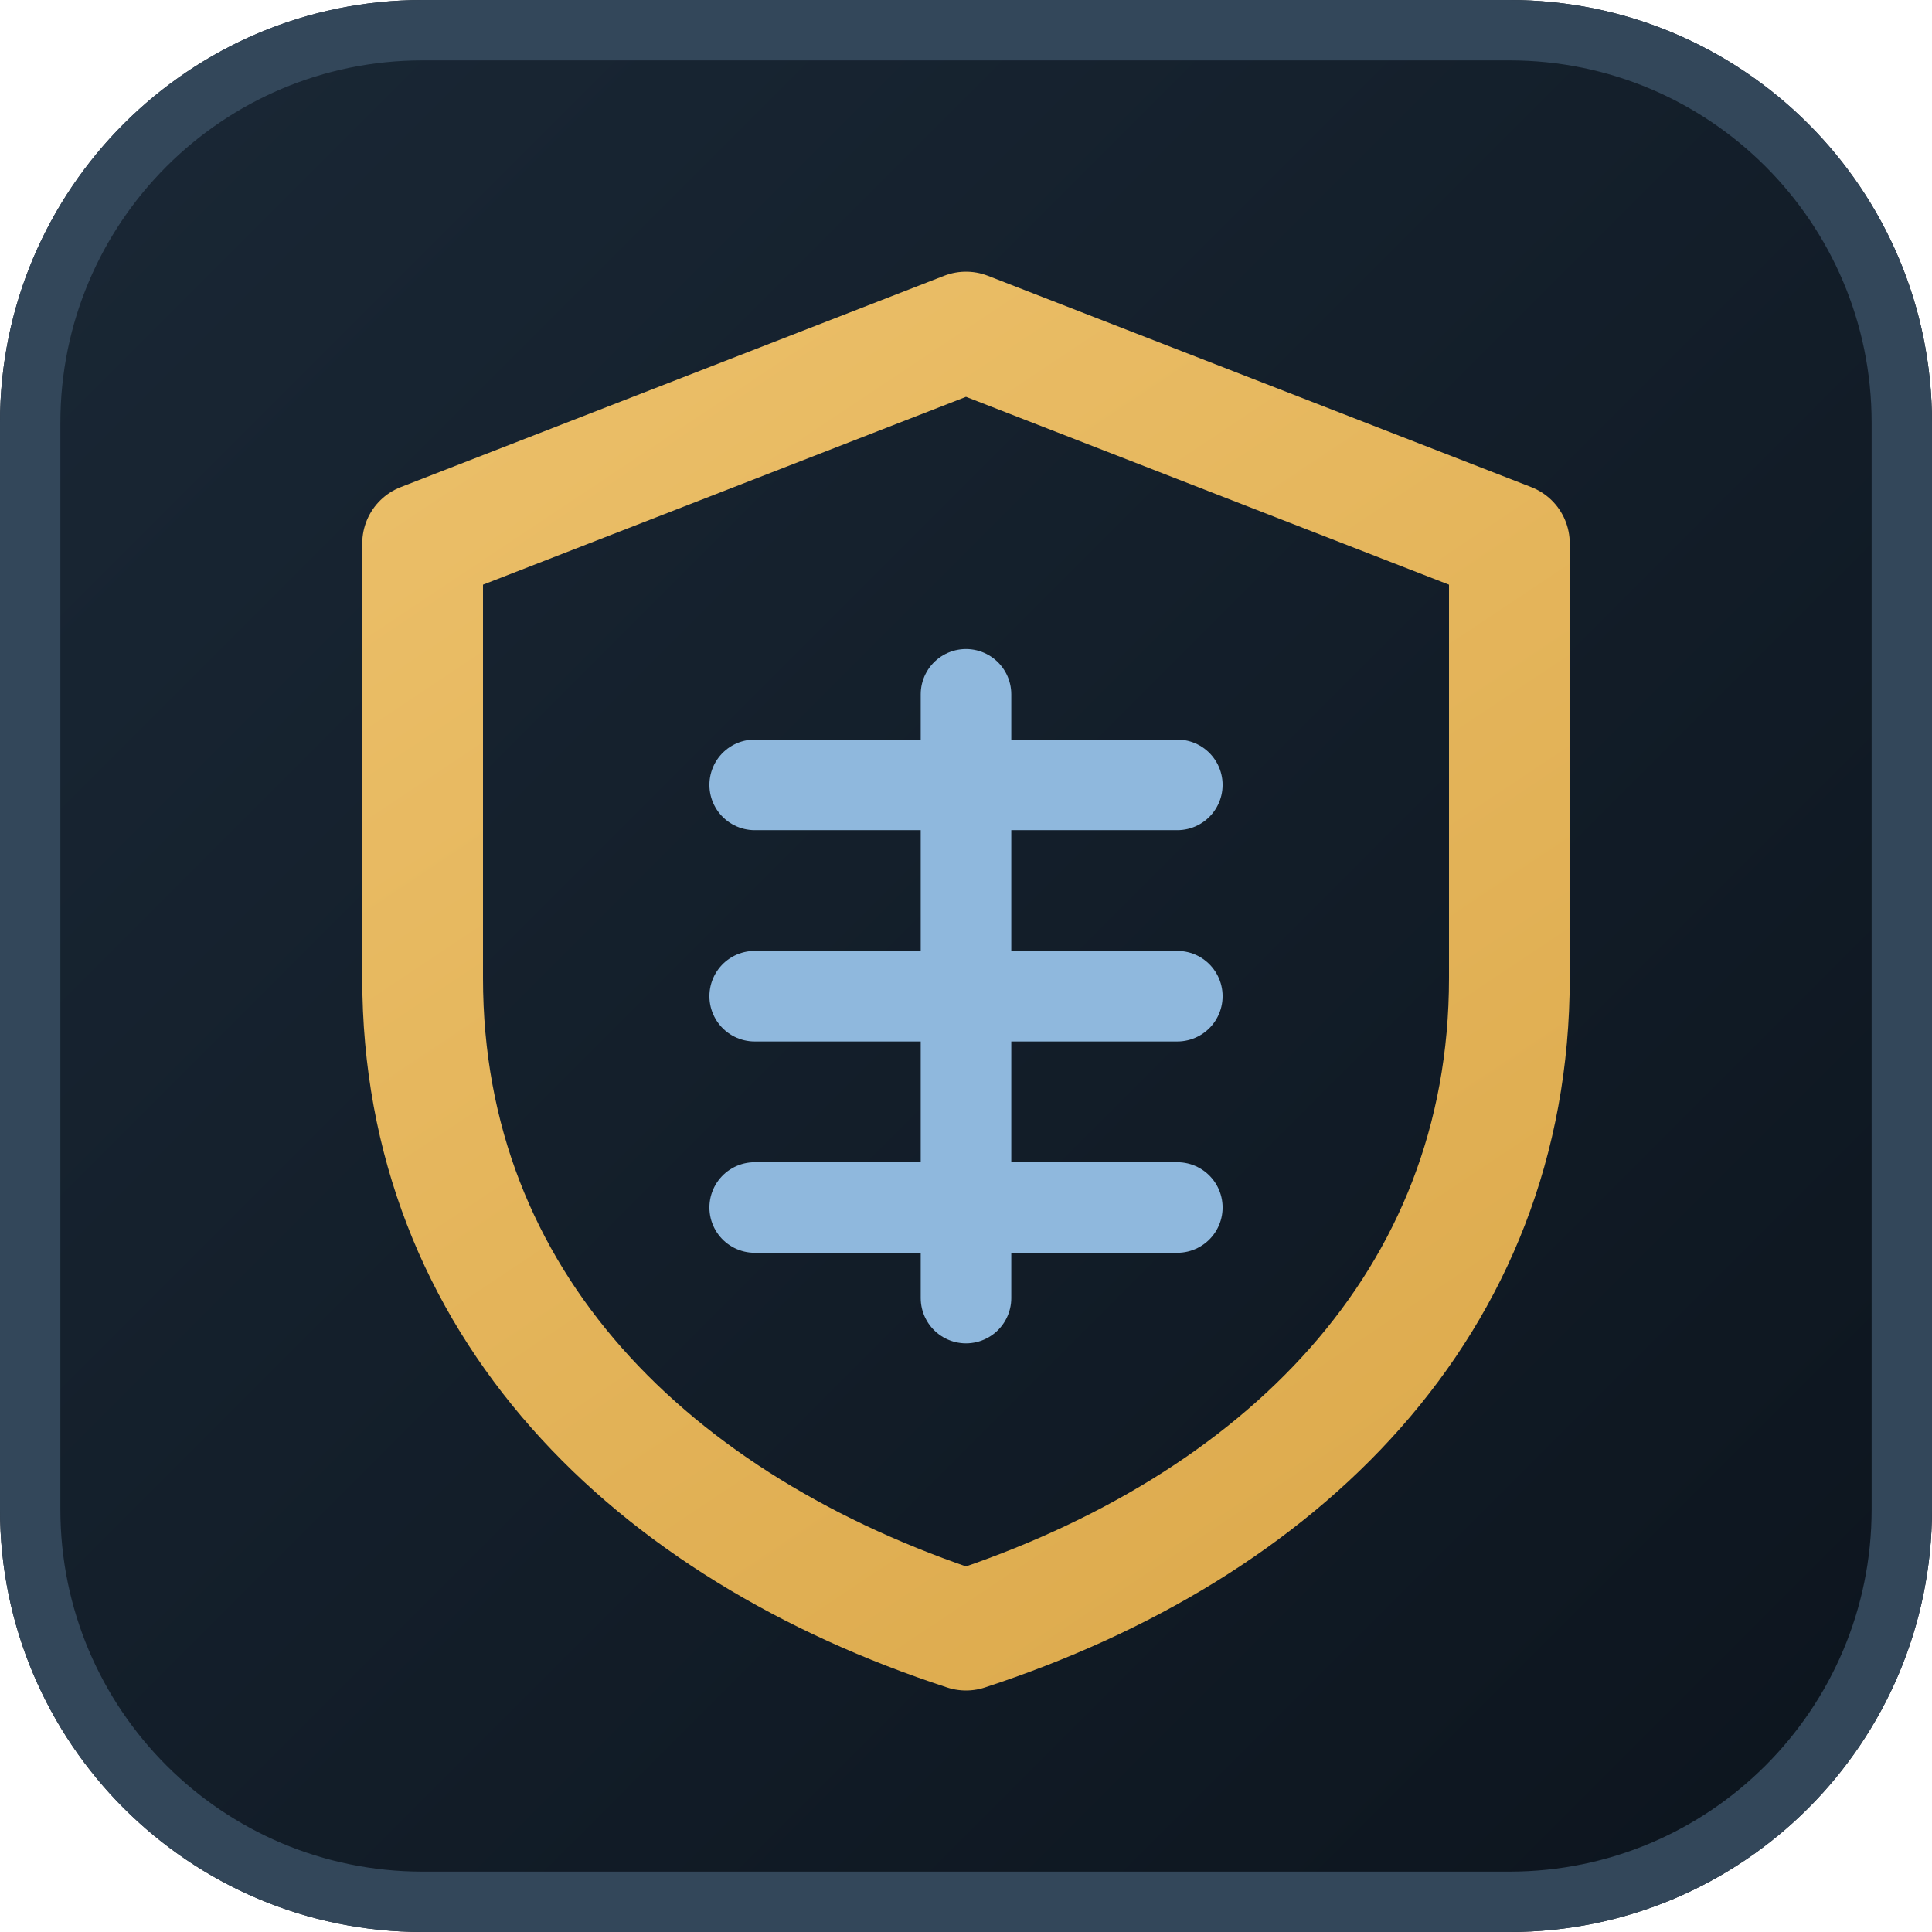
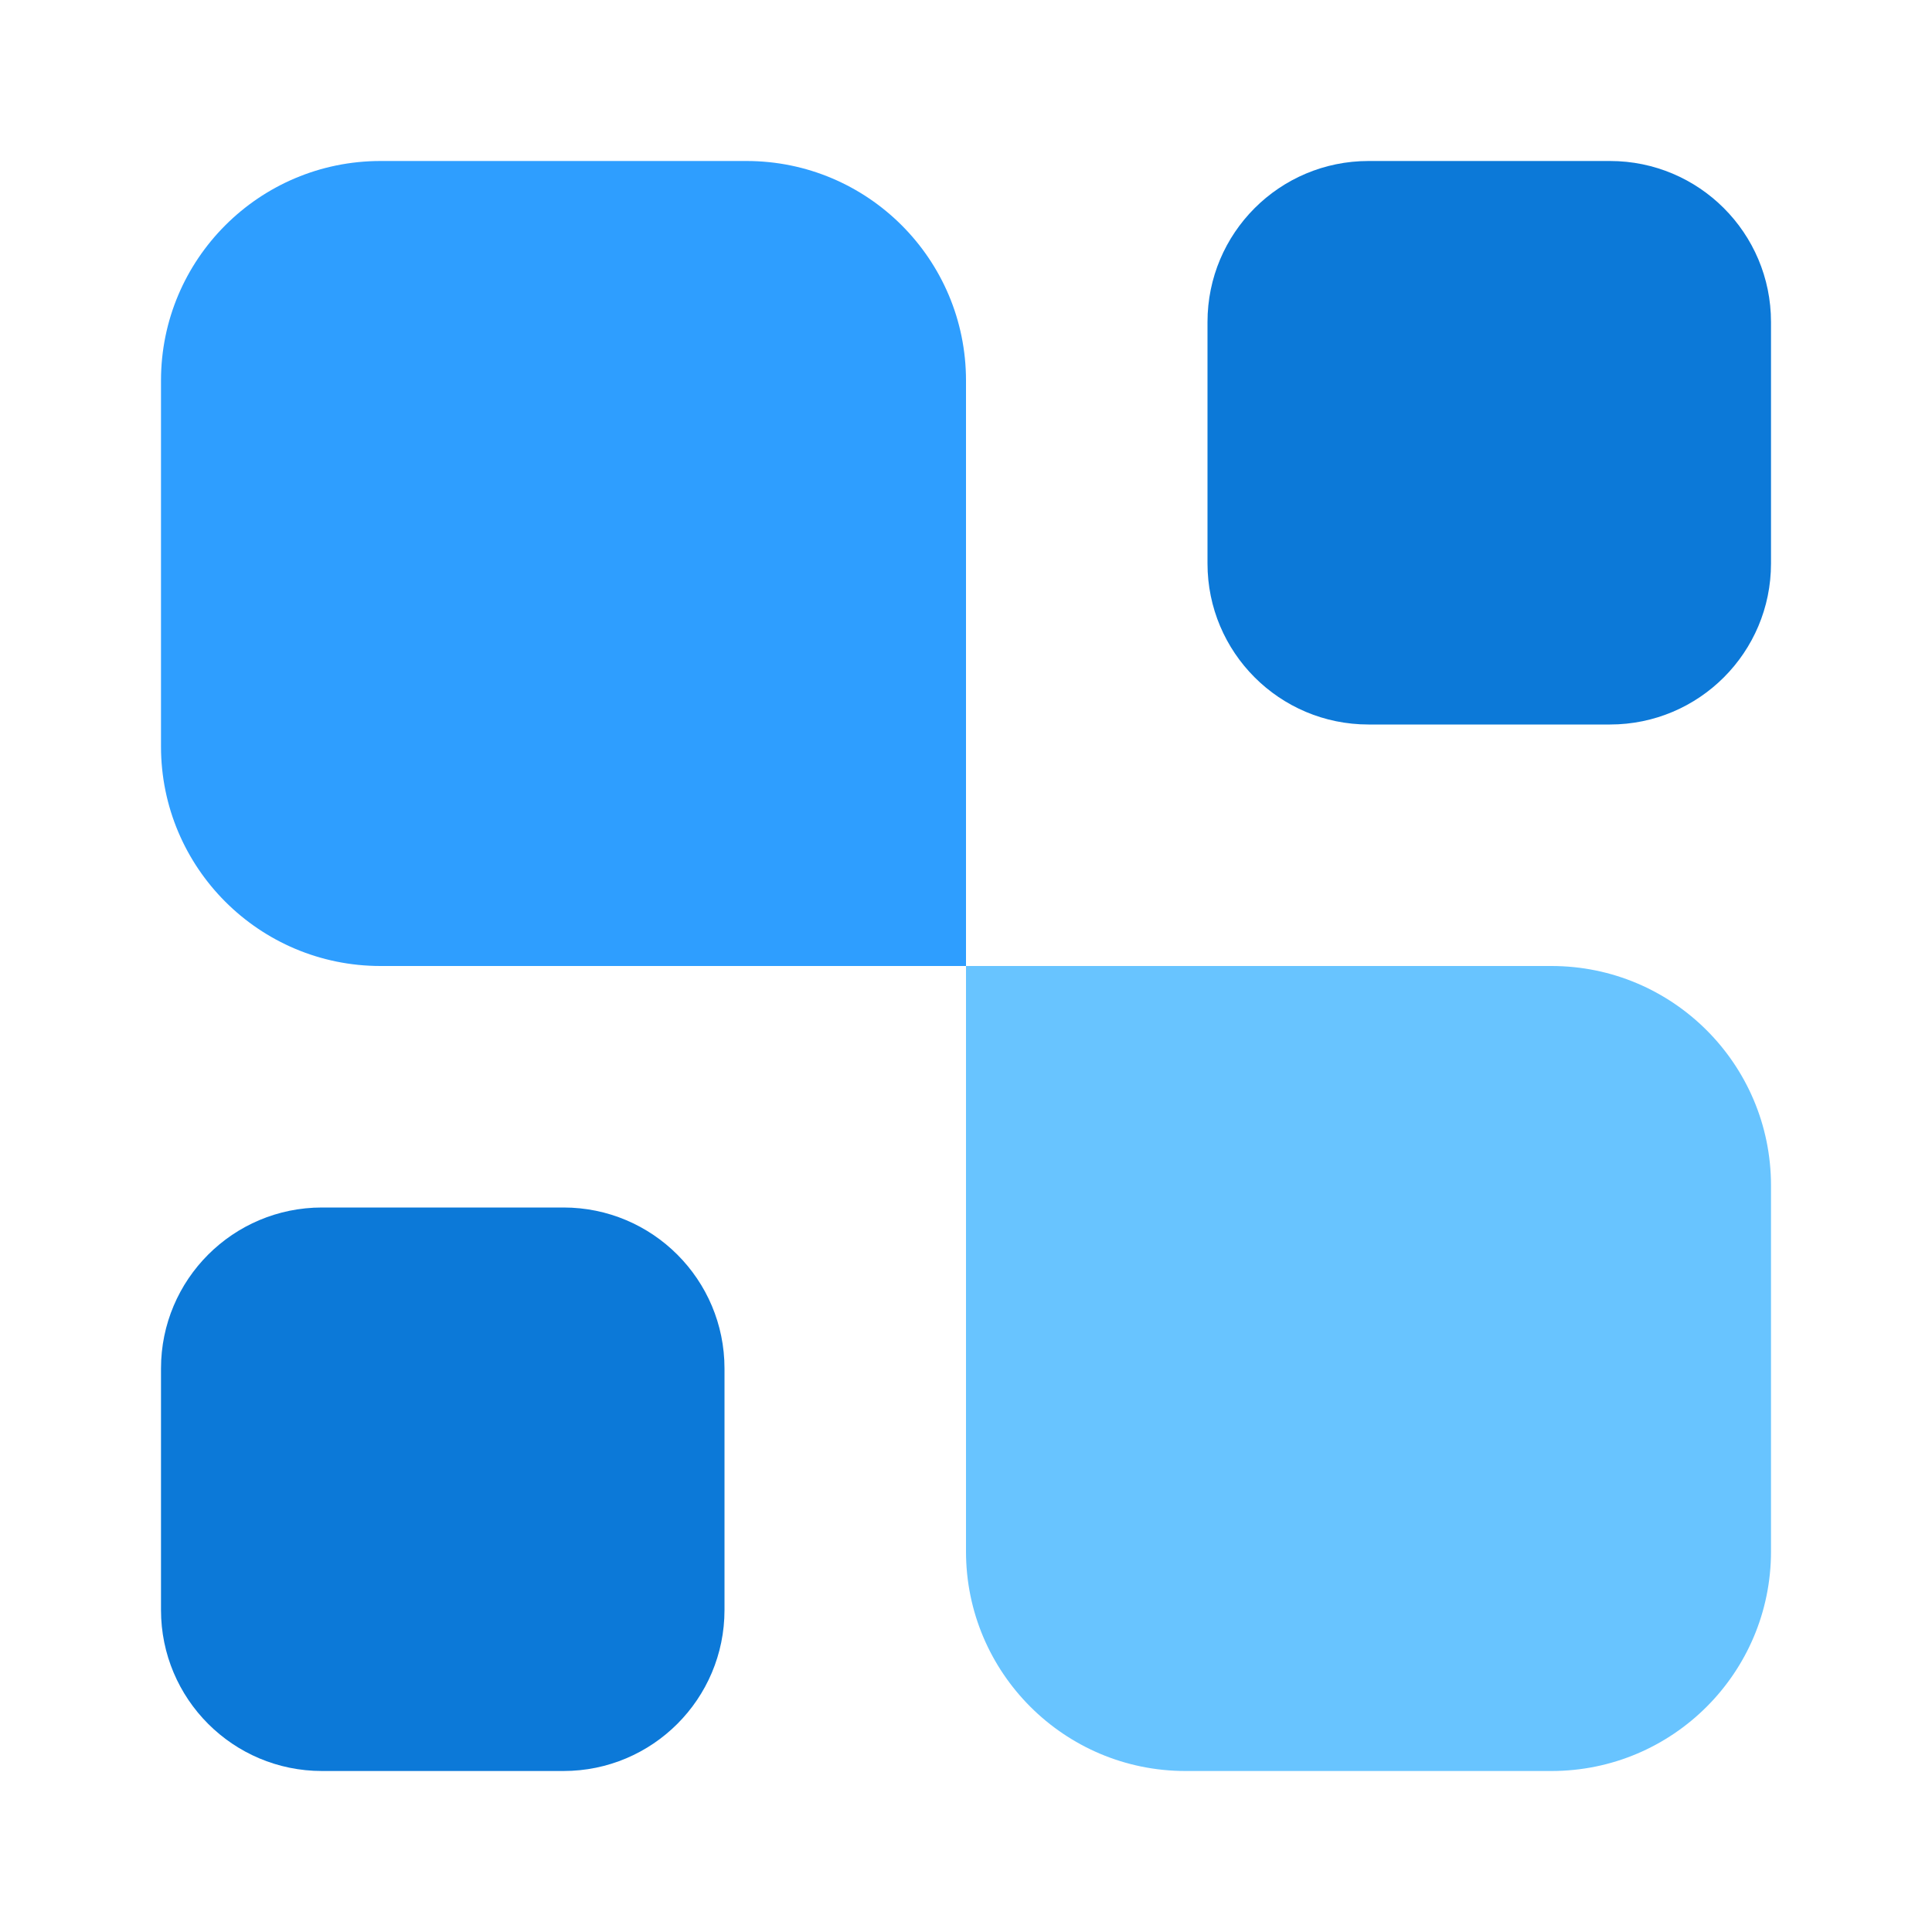
- <svg xmlns="http://www.w3.org/2000/svg" width="32" height="32" viewBox="0 0 32 32" fill="none">
-   <defs>
-     <linearGradient id="bg" x1="0" y1="0" x2="32" y2="32" gradientUnits="userSpaceOnUse">
-       <stop stop-color="#1a2836" />
-       <stop offset="1" stop-color="#0c141d" />
-     </linearGradient>
-     <linearGradient id="shield" x1="8" y1="4" x2="24" y2="28" gradientUnits="userSpaceOnUse">
-       <stop stop-color="#ecc06a" />
-       <stop offset="1" stop-color="#dca94b" />
-     </linearGradient>
-   </defs>
-   <rect width="32" height="32" rx="7" fill="url(#bg)" />
-   <rect x="0.5" y="0.5" width="31" height="31" rx="6.5" stroke="#33475a" />
-   <path d="M16 5.5L25 9v7.2c0 5.4-3.8 9.1-9 10.8-5.2-1.7-9-5.4-9-10.8V9l9-3.5z" fill="none" stroke="url(#shield)" stroke-width="2" stroke-linejoin="round" />
-   <g stroke="#8fb8dd" stroke-width="1.5" stroke-linecap="round">
-     <path d="M12.5 13h7" />
-     <path d="M12.5 16.5h7" />
-     <path d="M12.5 20h7" />
-     <path d="M16 11.5v10" />
-   </g>
+ <svg xmlns="http://www.w3.org/2000/svg" width="24" height="24" viewBox="0 0 24 24" fill="none">
+   <path d="M22 19.273C22 20.779 20.779 22 19.273 22H14.727C13.221 22 12 20.779 12 19.273V12H19.273C20.779 12 22 13.221 22 14.727V19.273Z" fill="#68C4FF" />
+   <path d="M20 2C21.105 2 22 2.895 22 4V7C22 8.105 21.105 9 20 9H17C15.895 9 15 8.105 15 7V4C15 2.895 15.895 2 17 2H20Z" fill="#0C79D8" />
+   <path d="M7 15C8.105 15 9 15.895 9 17V20C9 21.105 8.105 22 7 22H4C2.895 22 2 21.105 2 20V17C2 15.895 2.895 15 4 15H7Z" fill="#0C79D8" />
+   <path d="M12 12H4.727C3.221 12 2 10.779 2 9.273V4.727C2 3.221 3.221 2 4.727 2H9.273C10.779 2 12 3.221 12 4.727V12Z" fill="#2E9EFF" />
</svg>
